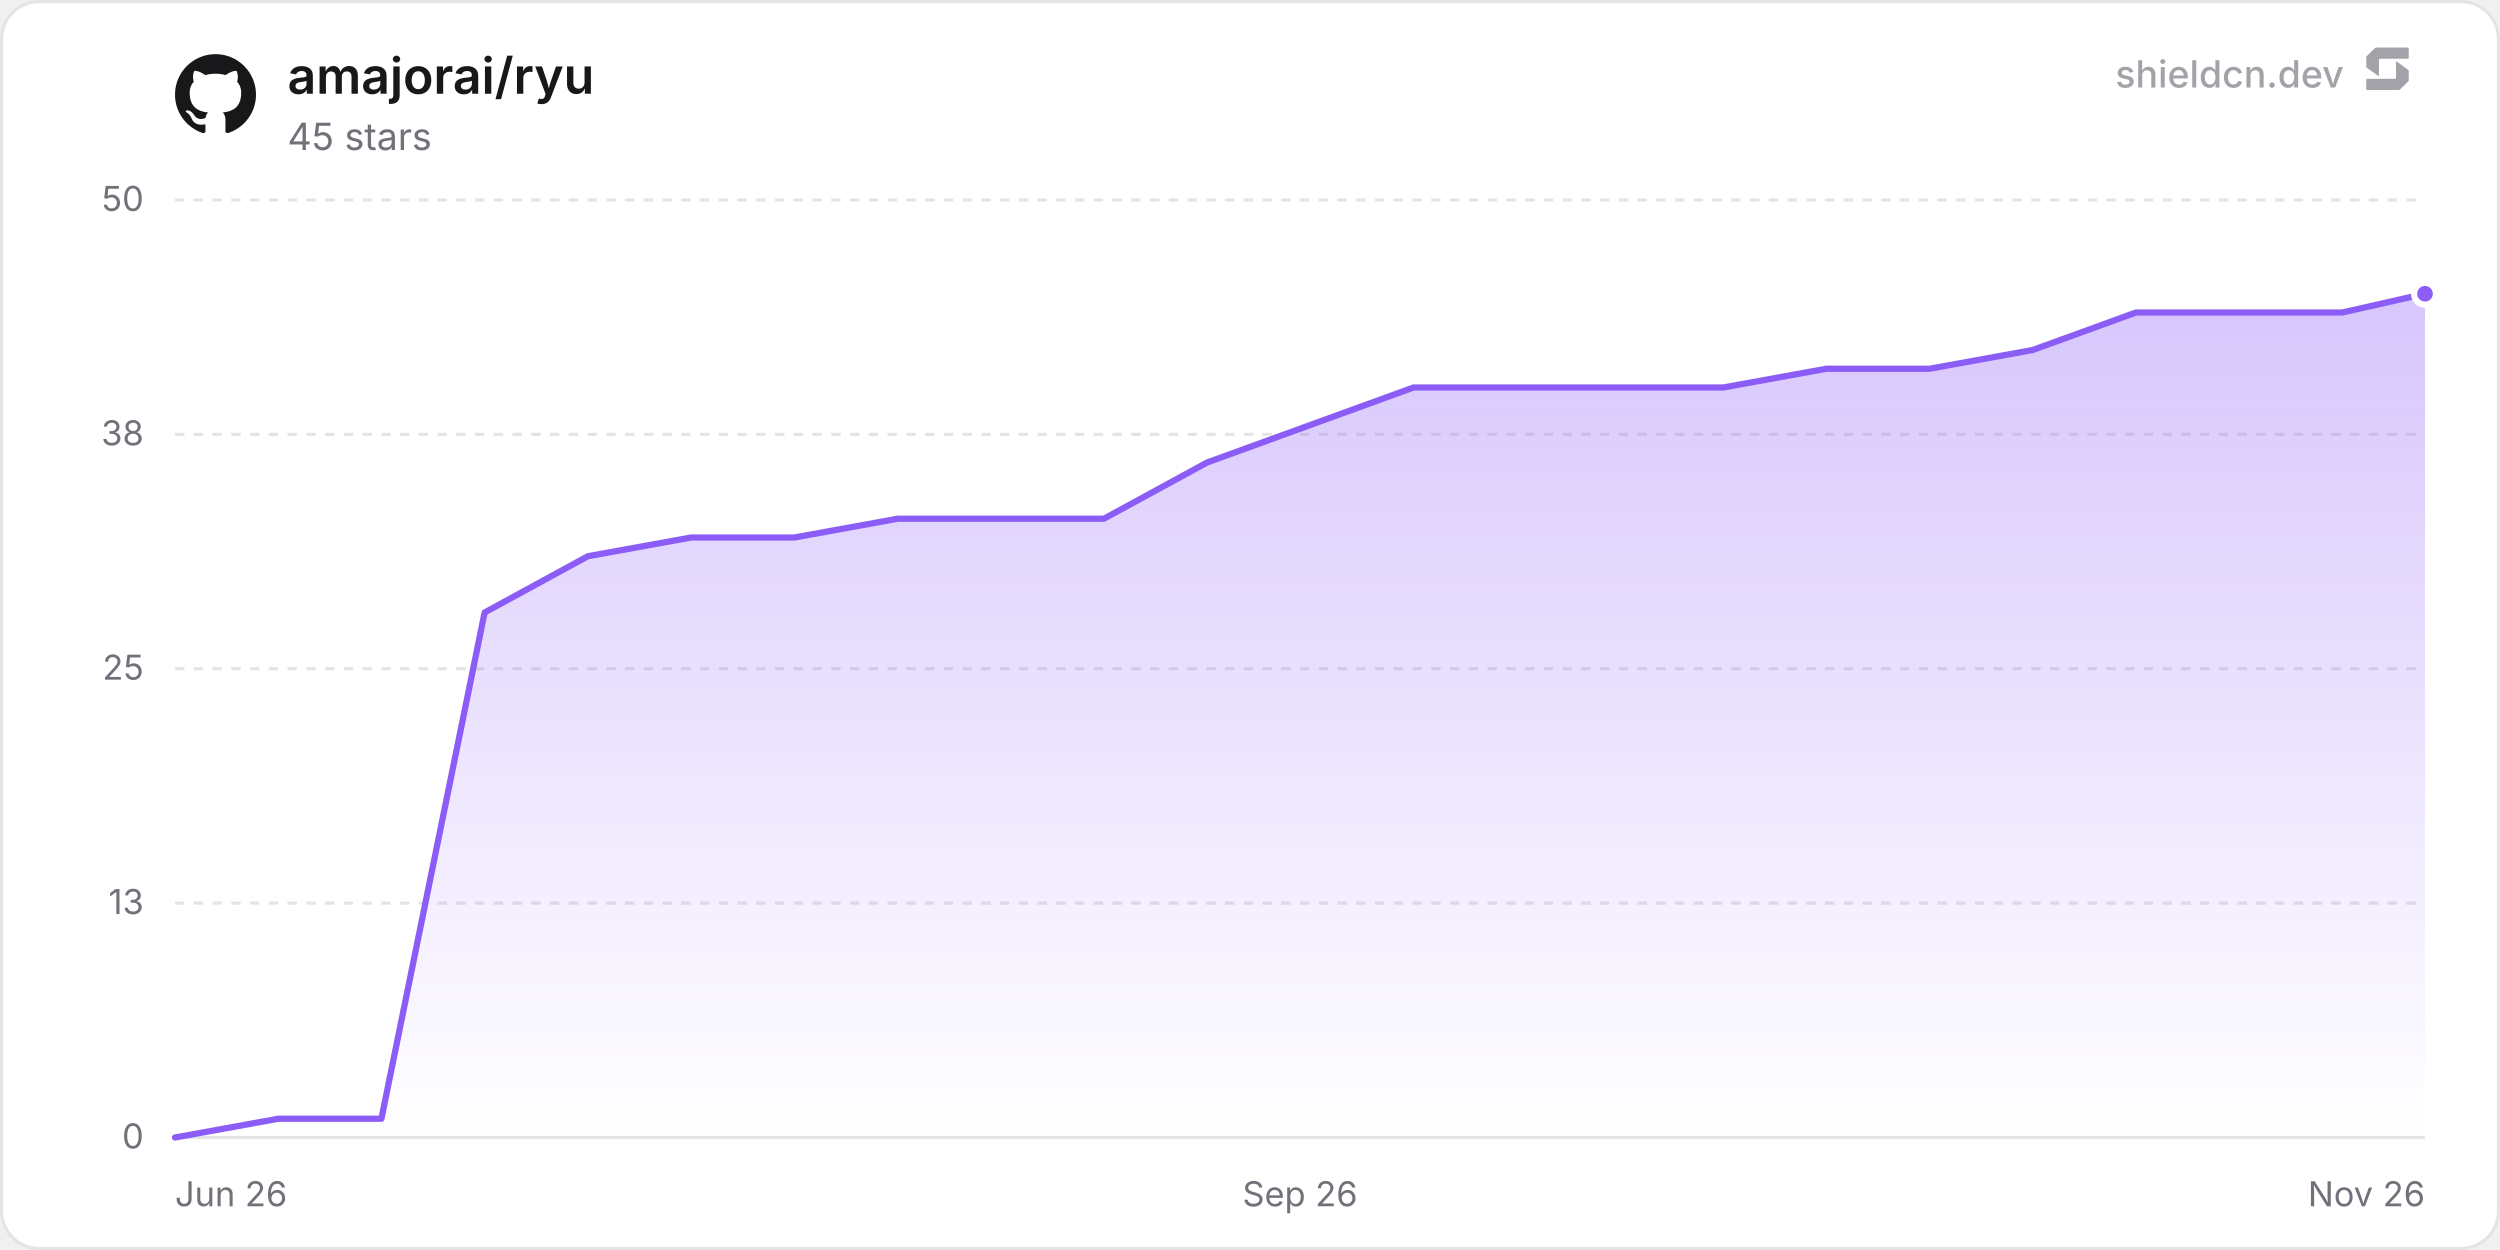
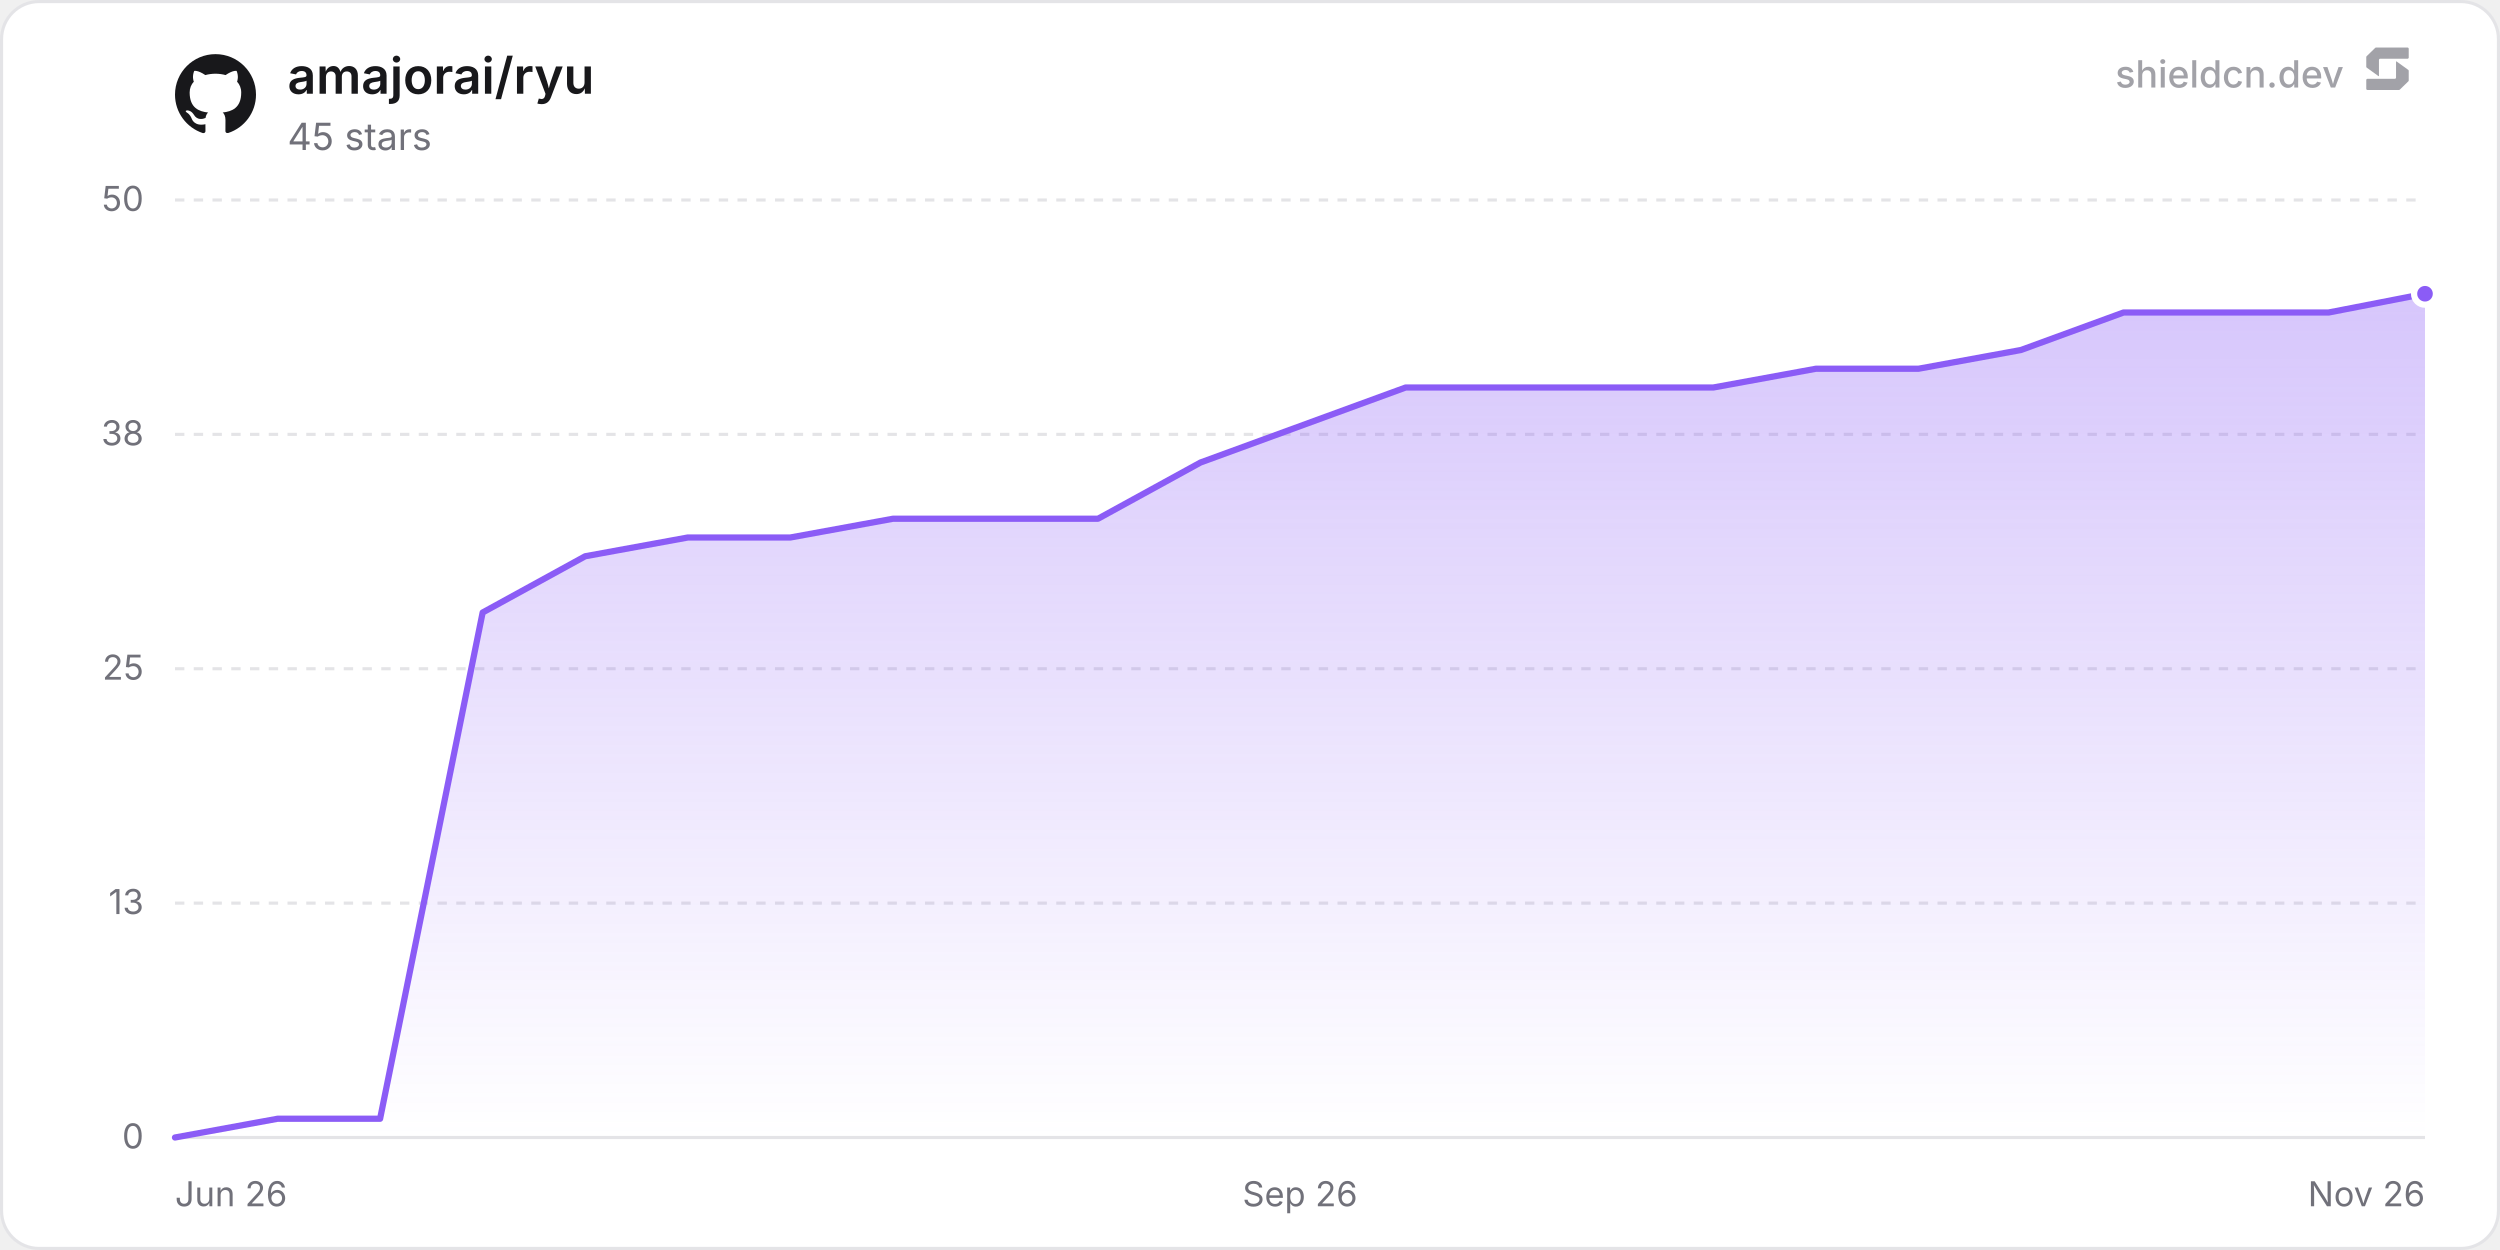
<svg xmlns="http://www.w3.org/2000/svg" width="800" height="400" viewBox="0 0 800 400" role="img" aria-label="amajorai/ryu">
  <defs>
    <linearGradient id="chartFill0" x1="0" y1="0" x2="0" y2="1">
      <stop offset="0%" stop-color="rgba(139, 92, 246, 0.35)" />
      <stop offset="100%" stop-color="rgba(139, 92, 246, 0)" />
    </linearGradient>
  </defs>
  <rect x="0.5" y="0.5" width="799" height="399" rx="12" fill="#ffffff" stroke="#e4e4e7" stroke-width="1" />
  <line x1="56" y1="364" x2="776" y2="364" stroke="#e4e4e7" stroke-width="1" />
  <text x="46" y="367.5" text-anchor="end" font-size="11" fill="#71717a" font-family="'Inter', ui-sans-serif, system-ui, -apple-system, BlinkMacSystemFont, 'Segoe UI', Roboto, Helvetica, Arial, sans-serif">0</text>
  <line x1="56" y1="289" x2="776" y2="289" stroke="#e4e4e7" stroke-width="1" stroke-dasharray="3 3" />
  <text x="46" y="292.5" text-anchor="end" font-size="11" fill="#71717a" font-family="'Inter', ui-sans-serif, system-ui, -apple-system, BlinkMacSystemFont, 'Segoe UI', Roboto, Helvetica, Arial, sans-serif">13</text>
  <line x1="56" y1="214" x2="776" y2="214" stroke="#e4e4e7" stroke-width="1" stroke-dasharray="3 3" />
  <text x="46" y="217.5" text-anchor="end" font-size="11" fill="#71717a" font-family="'Inter', ui-sans-serif, system-ui, -apple-system, BlinkMacSystemFont, 'Segoe UI', Roboto, Helvetica, Arial, sans-serif">25</text>
  <line x1="56" y1="139" x2="776" y2="139" stroke="#e4e4e7" stroke-width="1" stroke-dasharray="3 3" />
  <text x="46" y="142.5" text-anchor="end" font-size="11" fill="#71717a" font-family="'Inter', ui-sans-serif, system-ui, -apple-system, BlinkMacSystemFont, 'Segoe UI', Roboto, Helvetica, Arial, sans-serif">38</text>
  <line x1="56" y1="64" x2="776" y2="64" stroke="#e4e4e7" stroke-width="1" stroke-dasharray="3 3" />
  <text x="46" y="67.5" text-anchor="end" font-size="11" fill="#71717a" font-family="'Inter', ui-sans-serif, system-ui, -apple-system, BlinkMacSystemFont, 'Segoe UI', Roboto, Helvetica, Arial, sans-serif">50</text>
  <text x="56" y="386" text-anchor="start" font-size="11" fill="#71717a" font-family="'Inter', ui-sans-serif, system-ui, -apple-system, BlinkMacSystemFont, 'Segoe UI', Roboto, Helvetica, Arial, sans-serif">Jun 26</text>
  <text x="416" y="386" text-anchor="middle" font-size="11" fill="#71717a" font-family="'Inter', ui-sans-serif, system-ui, -apple-system, BlinkMacSystemFont, 'Segoe UI', Roboto, Helvetica, Arial, sans-serif">Sep 26</text>
  <text x="776" y="386" text-anchor="end" font-size="11" fill="#71717a" font-family="'Inter', ui-sans-serif, system-ui, -apple-system, BlinkMacSystemFont, 'Segoe UI', Roboto, Helvetica, Arial, sans-serif">Nov 26</text>
-   <path d="M56 364 L89.03 358 L122.05 358 L155.08 196 L188.1 178 L221.13 172 L254.16 172 L287.18 166 L320.21 166 L353.23 166 L386.26 148 L419.29 136 L452.31 124 L485.34 124 L518.36 124 L551.39 124 L584.41 118 L617.44 118 L650.47 112 L683.49 100 L716.52 100 L749.54 100 L776 94 L776 364 L56 364 Z" fill="url(#chartFill0)" />
-   <path d="M56 364 L89.03 358 L122.05 358 L155.08 196 L188.1 178 L221.13 172 L254.16 172 L287.18 166 L320.21 166 L353.23 166 L386.26 148 L419.29 136 L452.31 124 L485.34 124 L518.36 124 L551.39 124 L584.41 118 L617.44 118 L650.47 112 L683.49 100 L716.52 100 L749.54 100 L776 94" fill="none" stroke="#8b5cf6" stroke-width="2" stroke-linejoin="round" stroke-linecap="round" />
+   <path d="M56 364 L88.82 358 L121.63 358 L154.45 196 L187.27 178 L220.09 172 L252.9 172 L285.72 166 L318.54 166 L351.35 166 L384.17 148 L416.99 136 L449.81 124 L482.62 124 L515.44 124 L548.26 124 L581.07 118 L613.89 118 L646.71 112 L679.53 100 L712.34 100 L745.16 100 L776 94 L776 364 L56 364 Z" fill="url(#chartFill0)" />
+   <path d="M56 364 L88.82 358 L121.63 358 L154.45 196 L187.27 178 L220.09 172 L252.9 172 L285.72 166 L318.54 166 L351.35 166 L384.17 148 L416.99 136 L449.81 124 L482.62 124 L515.44 124 L548.26 124 L581.07 118 L613.89 118 L646.71 112 L679.53 100 L712.34 100 L745.16 100 L776 94" fill="none" stroke="#8b5cf6" stroke-width="2" stroke-linejoin="round" stroke-linecap="round" />
  <circle cx="776" cy="94" r="3.5" fill="#8b5cf6" stroke="#ffffff" stroke-width="2" />
  <g transform="translate(56, 17) scale(1.08)" fill="#18181b">
    <path d="M12 .297c-6.63 0-12 5.373-12 12 0 5.303 3.438 9.8 8.205 11.385.6.113.82-.258.82-.577 0-.285-.01-1.04-.015-2.04-3.338.724-4.042-1.61-4.042-1.61C4.422 18.07 3.633 17.7 3.633 17.7c-1.087-.744.084-.729.084-.729 1.205.084 1.838 1.236 1.838 1.236 1.07 1.835 2.809 1.305 3.495.998.108-.776.417-1.305.76-1.605-2.665-.3-5.466-1.332-5.466-5.93 0-1.31.465-2.38 1.235-3.22-.135-.303-.54-1.523.105-3.176 0 0 1.005-.322 3.3 1.23.96-.267 1.98-.399 3-.405 1.02.006 2.04.138 3 .405 2.28-1.552 3.285-1.23 3.285-1.23.645 1.653.24 2.873.12 3.176.765.84 1.23 1.91 1.23 3.22 0 4.61-2.805 5.625-5.475 5.92.42.36.81 1.096.81 2.22 0 1.606-.015 2.896-.015 3.286 0 .315.21.69.825.57C20.565 22.092 24 17.592 24 12.297c0-6.627-5.373-12-12-12" />
  </g>
  <text x="92" y="30" font-size="16" font-weight="600" fill="#18181b" font-family="'Inter', ui-sans-serif, system-ui, -apple-system, BlinkMacSystemFont, 'Segoe UI', Roboto, Helvetica, Arial, sans-serif">amajorai/ryu</text>
  <text x="92" y="48" font-size="12" fill="#71717a" font-family="'Inter', ui-sans-serif, system-ui, -apple-system, BlinkMacSystemFont, 'Segoe UI', Roboto, Helvetica, Arial, sans-serif">45 stars</text>
  <g fill-opacity="0.65">
    <text x="750" y="28" text-anchor="end" font-size="12" font-weight="500" fill="#71717a" font-family="'Inter', ui-sans-serif, system-ui, -apple-system, BlinkMacSystemFont, 'Segoe UI', Roboto, Helvetica, Arial, sans-serif">shieldcn.dev</text>
    <g transform="translate(756, 14) scale(0.01)" fill="#71717a">
      <path d="M1088.4,565.1c-6.5-4.7-15.5,0-15.5,7.9v510.2c0,21.3-18.1,38.6-40.4,38.6H160.9c-22.3,0-40.4,17.3-40.4,38.6v280.8c0,21.3,18.1,38.6,40.4,38.6h1004.5c10.8,0,21.2-4.2,28.8-11.6l273.4-266.3c7.4-7.2,11.6-16.9,11.6-27v-308.7c0-12.1-5.9-23.5-16.1-30.8l-374.7-270.3Z" />
      <path d="M511.2,1035.9c6.5,4.7,15.5,0,15.5-7.9v-510.2c0-21.3,18.1-38.6,40.4-38.6h871.7c22.3,0,40.4-17.3,40.4-38.6V159.7c0-21.3-18.1-38.6-40.4-38.6H434.3c-10.8,0-21.2,4.2-28.8,11.6L132,399c-7.4,7.2-11.6,16.9-11.6,27v308.7c0,12.1,5.9,23.5,16.1,30.8l374.7,270.3Z" />
    </g>
  </g>
</svg>
